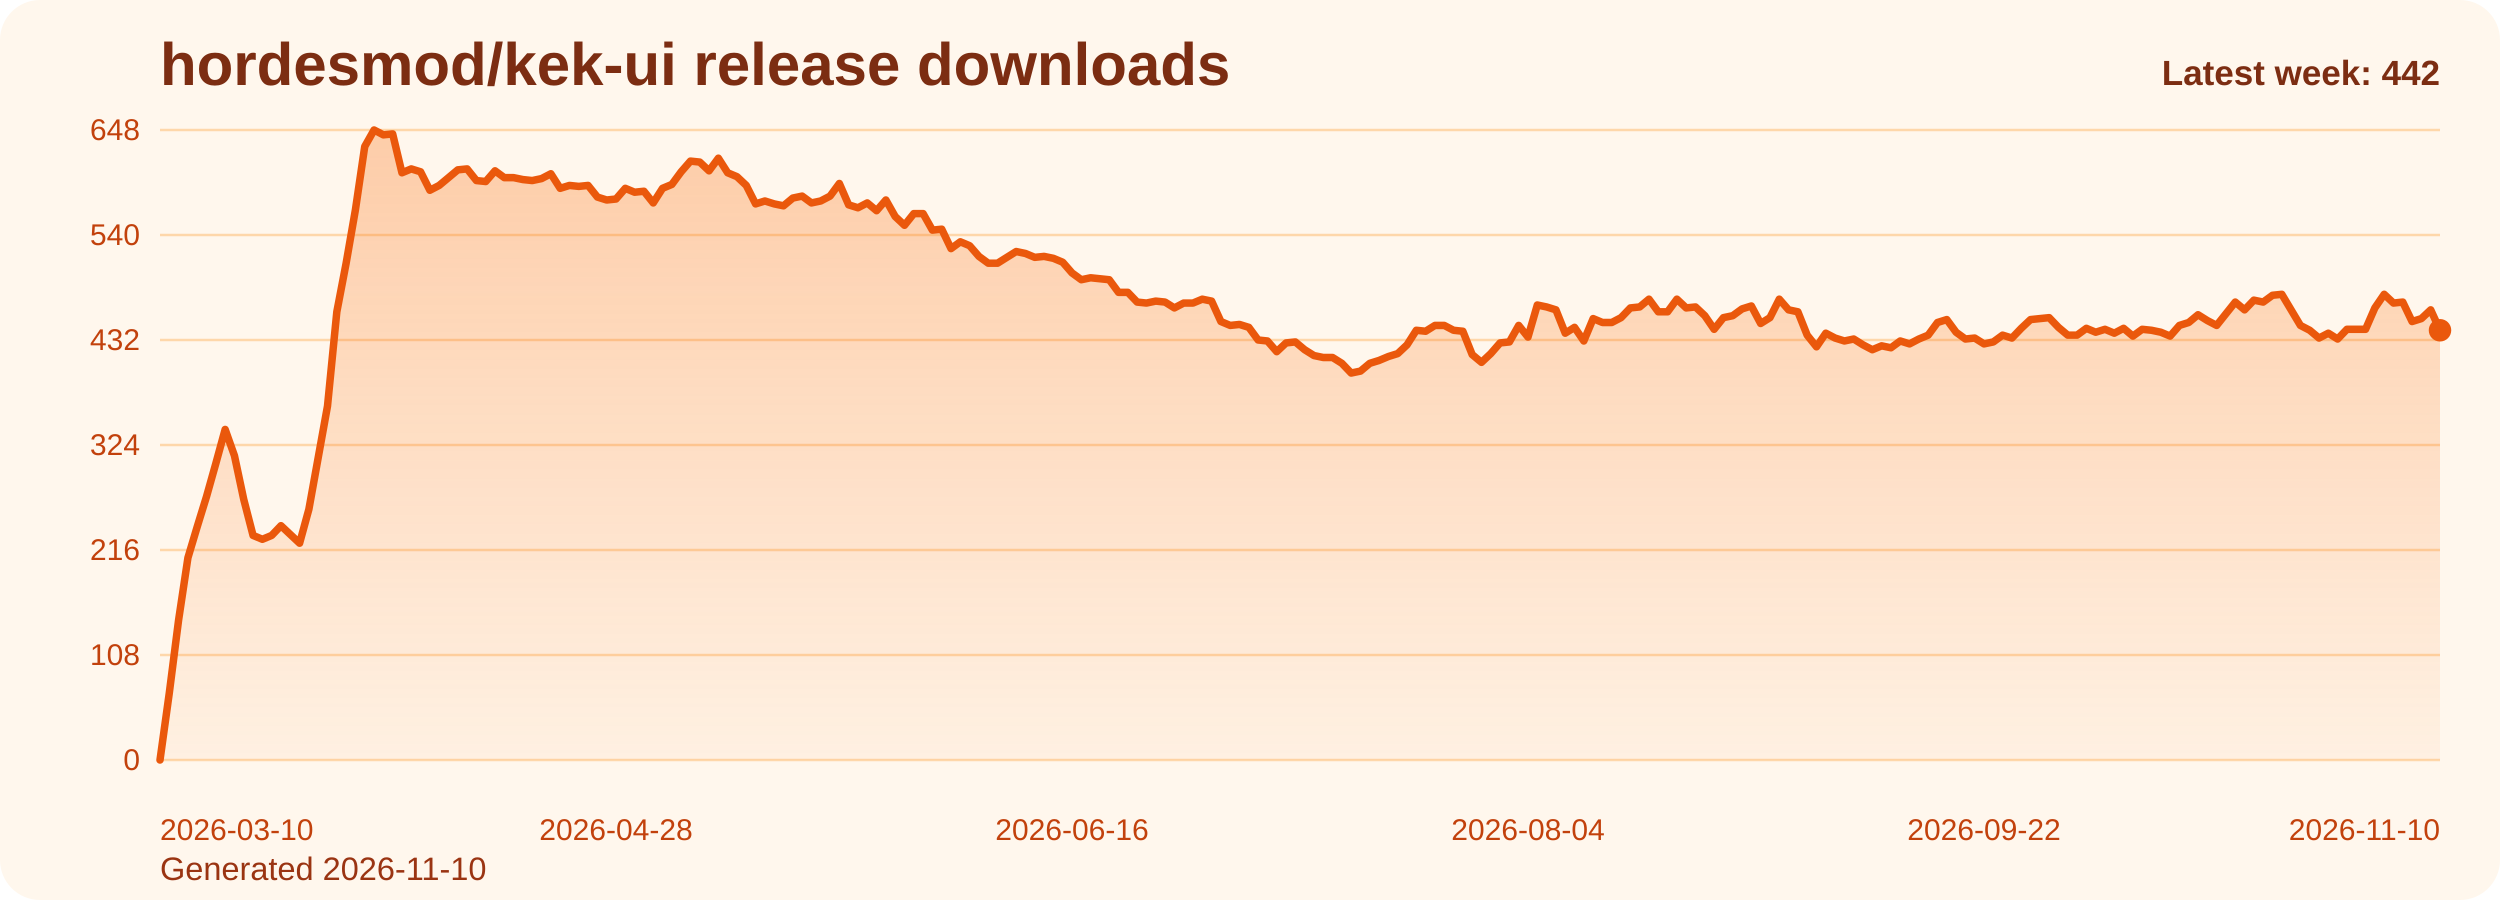
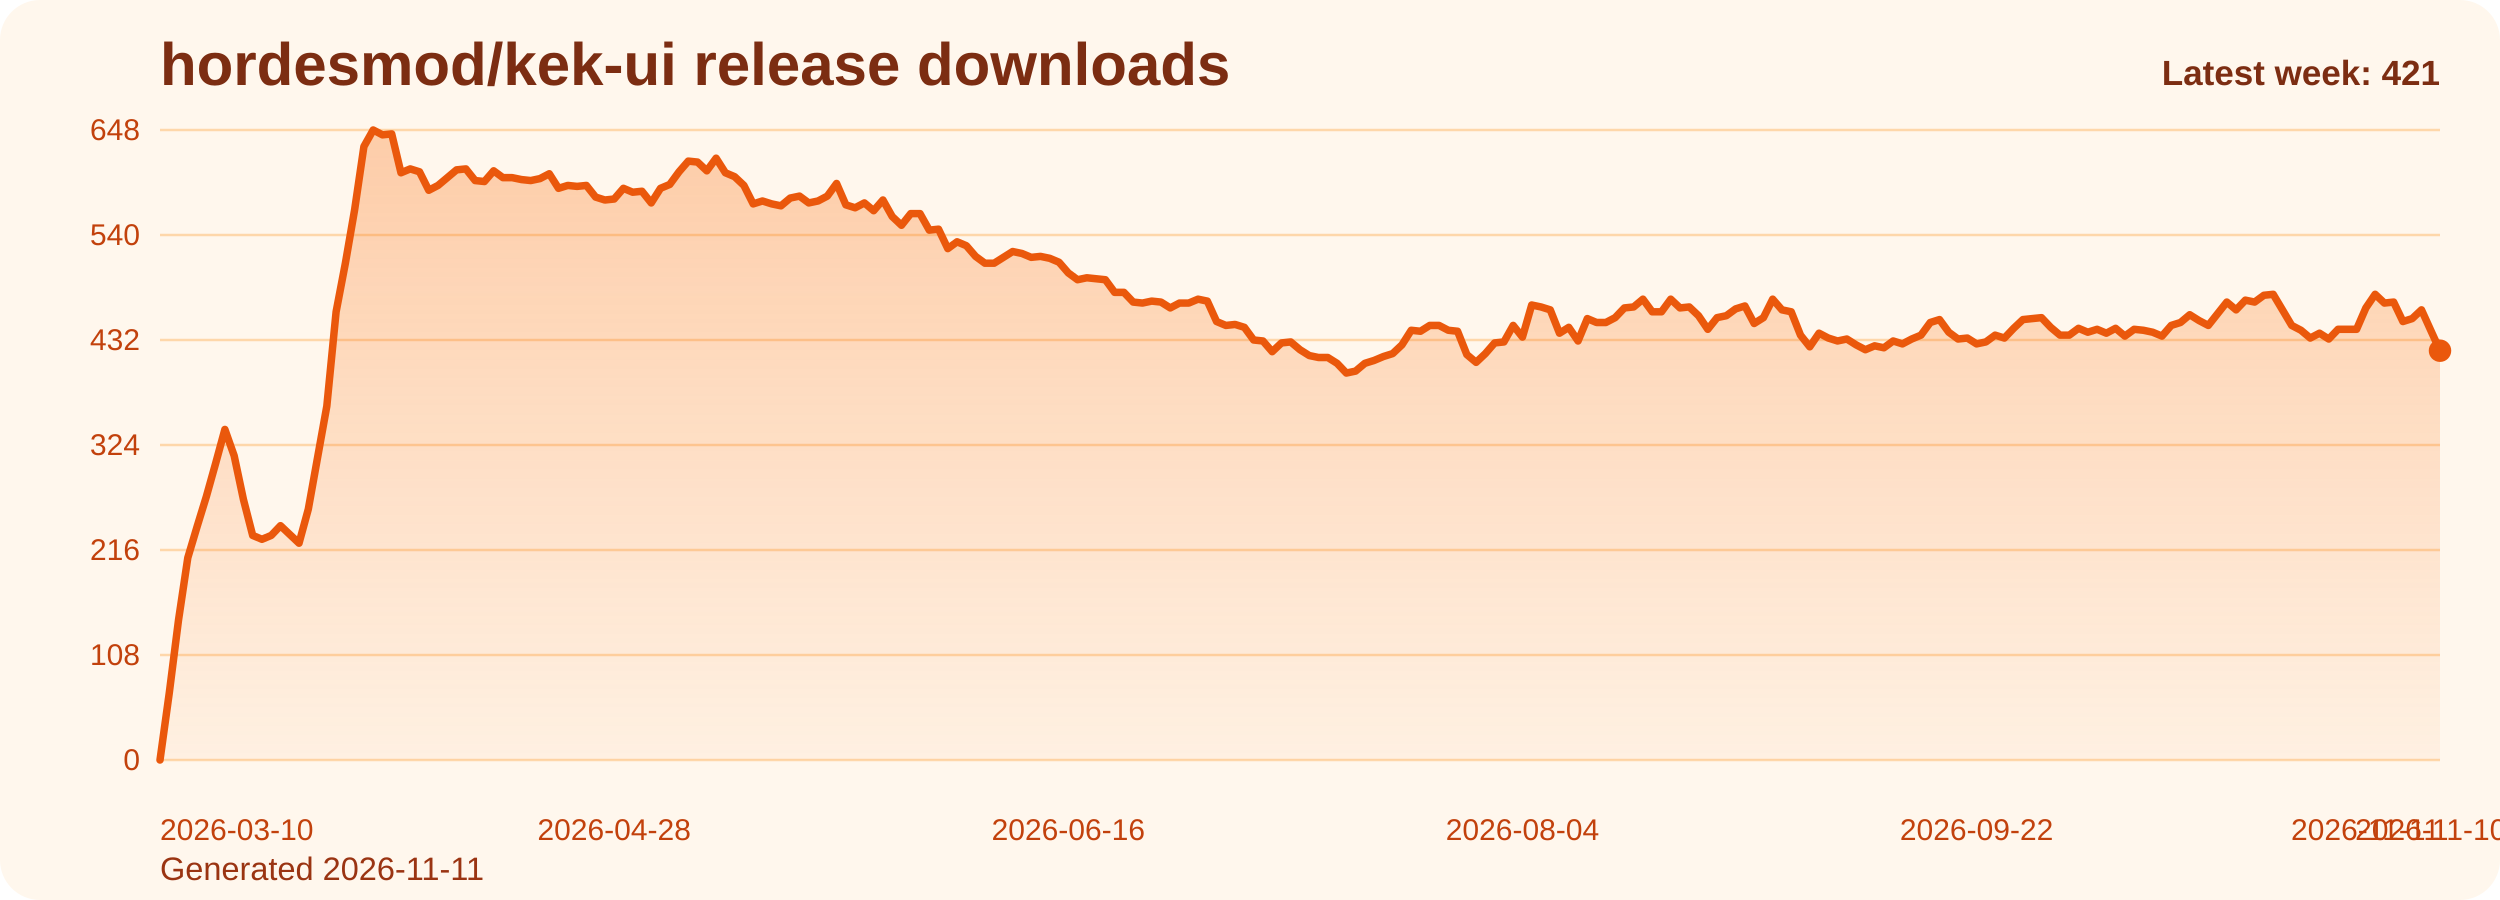
<svg xmlns="http://www.w3.org/2000/svg" viewBox="0 0 1000 360" role="img" aria-label="hordesmod/kek-ui release downloads chart">
  <defs>
    <linearGradient id="fill-weekly-orange" x1="0" y1="0" x2="0" y2="1">
      <stop offset="0%" stop-color="#f97316" stop-opacity="0.32" />
      <stop offset="100%" stop-color="#f97316" stop-opacity="0.05" />
    </linearGradient>
    <style>
      .bg { fill: #fff7ed; }
      .title { font: 700 24px Arial, sans-serif; fill: #7c2d12; }
      .sub { font: 400 13px Arial, sans-serif; fill: #9a3412; }
      .grid { stroke: #fed7aa; stroke-width: 1; }
      .axis { font: 400 12px Arial, sans-serif; fill: #c2410c; }
      .line { fill: none; stroke: #ea580c; stroke-width: 3; stroke-linecap: round; stroke-linejoin: round; }
      .dot { fill: #ea580c; }
      .value { font: 600 11px Arial, sans-serif; fill: #9a3412; }
      .latest { font: 700 14px Arial, sans-serif; fill: #7c2d12; }
    </style>
  </defs>
  <rect class="bg" x="0" y="0" width="1000" height="360" rx="16" />
  <text class="title" x="64" y="34">hordesmod/kek-ui release downloads</text>
-   <text class="sub" x="64" y="352">Generated 2026-11-10</text>
+   <text class="sub" x="64" y="352">Generated 2026-11-11</text>
  <line x1="64" y1="52.00" x2="976" y2="52.00" class="grid" />
  <text x="56" y="56.00" text-anchor="end" class="axis">648</text>
  <line x1="64" y1="94.00" x2="976" y2="94.00" class="grid" />
  <text x="56" y="98.00" text-anchor="end" class="axis">540</text>
  <line x1="64" y1="136.00" x2="976" y2="136.00" class="grid" />
  <text x="56" y="140.00" text-anchor="end" class="axis">432</text>
  <line x1="64" y1="178.00" x2="976" y2="178.00" class="grid" />
  <text x="56" y="182.00" text-anchor="end" class="axis">324</text>
  <line x1="64" y1="220.00" x2="976" y2="220.00" class="grid" />
  <text x="56" y="224.00" text-anchor="end" class="axis">216</text>
  <line x1="64" y1="262.00" x2="976" y2="262.00" class="grid" />
  <text x="56" y="266.00" text-anchor="end" class="axis">108</text>
  <line x1="64" y1="304.00" x2="976" y2="304.00" class="grid" />
  <text x="56" y="308.00" text-anchor="end" class="axis">0</text>
-   <path d="M 64.00 304 L 64.00 304.00 L 67.72 277.17 L 71.44 248.00 L 75.17 223.11 L 78.89 210.67 L 82.61 198.61 L 86.33 185.39 L 90.06 171.78 L 93.78 182.28 L 97.50 199.78 L 101.22 214.17 L 104.95 215.72 L 108.67 214.17 L 112.39 210.28 L 116.11 213.78 L 119.84 217.28 L 123.56 203.67 L 127.28 183.06 L 131.00 162.44 L 134.73 124.72 L 138.45 105.28 L 142.17 83.89 L 145.89 58.61 L 149.62 52.00 L 153.34 53.94 L 157.06 53.56 L 160.78 69.11 L 164.51 67.56 L 168.23 68.72 L 171.95 76.11 L 175.67 74.17 L 179.40 71.06 L 183.12 67.94 L 186.84 67.56 L 190.56 72.22 L 194.29 72.61 L 198.01 68.33 L 201.73 71.06 L 205.45 71.06 L 209.18 71.83 L 212.90 72.22 L 216.62 71.44 L 220.34 69.50 L 224.07 75.33 L 227.79 74.17 L 231.51 74.56 L 235.23 74.17 L 238.96 78.83 L 242.68 80.00 L 246.40 79.61 L 250.12 75.33 L 253.84 76.89 L 257.57 76.50 L 261.29 81.17 L 265.01 75.33 L 268.73 73.78 L 272.46 68.72 L 276.18 64.44 L 279.90 64.83 L 283.62 68.33 L 287.35 63.28 L 291.07 69.11 L 294.79 70.67 L 298.51 74.17 L 302.24 81.56 L 305.96 80.39 L 309.68 81.56 L 313.40 82.33 L 317.13 79.22 L 320.85 78.44 L 324.57 81.17 L 328.29 80.39 L 332.02 78.44 L 335.74 73.39 L 339.46 81.94 L 343.18 83.11 L 346.91 81.17 L 350.63 84.28 L 354.35 80.00 L 358.07 86.61 L 361.80 90.11 L 365.52 85.44 L 369.24 85.44 L 372.96 92.06 L 376.69 91.67 L 380.41 99.44 L 384.13 96.72 L 387.85 98.28 L 391.58 102.56 L 395.30 105.28 L 399.02 105.28 L 402.74 102.94 L 406.47 100.61 L 410.19 101.39 L 413.91 102.94 L 417.63 102.56 L 421.36 103.33 L 425.08 104.89 L 428.80 109.17 L 432.52 111.89 L 436.24 111.11 L 439.97 111.50 L 443.69 111.89 L 447.41 116.94 L 451.13 116.94 L 454.86 120.83 L 458.58 121.22 L 462.30 120.44 L 466.02 120.83 L 469.75 123.17 L 473.47 121.22 L 477.19 121.22 L 480.91 119.67 L 484.64 120.44 L 488.36 128.61 L 492.08 130.17 L 495.80 129.78 L 499.53 130.94 L 503.25 136.00 L 506.97 136.39 L 510.69 140.67 L 514.42 137.17 L 518.14 136.78 L 521.86 139.89 L 525.58 142.22 L 529.31 143.00 L 533.03 143.00 L 536.75 145.33 L 540.47 149.22 L 544.20 148.44 L 547.92 145.33 L 551.64 144.17 L 555.36 142.61 L 559.09 141.44 L 562.81 137.94 L 566.53 132.11 L 570.25 132.50 L 573.98 130.17 L 577.70 130.17 L 581.42 132.11 L 585.14 132.50 L 588.87 141.83 L 592.59 144.94 L 596.31 141.44 L 600.03 137.17 L 603.76 136.78 L 607.48 130.17 L 611.20 134.83 L 614.92 122.00 L 618.64 122.78 L 622.37 123.94 L 626.09 133.28 L 629.81 130.94 L 633.53 136.39 L 637.26 127.44 L 640.98 129.00 L 644.70 129.00 L 648.42 127.06 L 652.15 123.17 L 655.87 122.78 L 659.59 119.67 L 663.31 124.72 L 667.04 124.72 L 670.76 119.67 L 674.48 123.17 L 678.20 122.78 L 681.93 126.28 L 685.65 131.72 L 689.37 127.06 L 693.09 126.28 L 696.82 123.56 L 700.54 122.39 L 704.26 129.39 L 707.98 127.06 L 711.71 119.67 L 715.43 123.94 L 719.15 124.72 L 722.87 134.06 L 726.60 138.72 L 730.32 133.28 L 734.04 135.22 L 737.76 136.39 L 741.49 135.61 L 745.21 137.94 L 748.93 139.89 L 752.65 138.33 L 756.38 139.11 L 760.10 136.39 L 763.82 137.56 L 767.54 135.61 L 771.27 134.06 L 774.99 129.00 L 778.71 127.83 L 782.43 132.89 L 786.16 135.61 L 789.88 135.22 L 793.60 137.56 L 797.32 136.78 L 801.04 134.06 L 804.77 135.22 L 808.49 131.33 L 812.21 127.83 L 815.93 127.44 L 819.66 127.06 L 823.38 130.94 L 827.10 134.06 L 830.82 134.06 L 834.55 131.33 L 838.27 132.89 L 841.99 131.72 L 845.71 133.28 L 849.44 131.33 L 853.16 134.44 L 856.88 131.72 L 860.60 132.11 L 864.33 132.89 L 868.05 134.44 L 871.77 130.17 L 875.49 129.00 L 879.22 125.89 L 882.94 128.22 L 886.66 130.17 L 890.38 125.50 L 894.11 120.83 L 897.83 123.94 L 901.55 120.06 L 905.27 120.83 L 909.00 118.11 L 912.72 117.72 L 916.44 123.94 L 920.16 130.17 L 923.89 132.11 L 927.61 135.22 L 931.33 133.28 L 935.05 135.61 L 938.78 131.72 L 942.50 131.72 L 946.22 131.72 L 949.94 123.17 L 953.67 117.72 L 957.39 121.22 L 961.11 120.83 L 964.83 128.61 L 968.56 127.44 L 972.28 123.94 L 976.00 132.11 L 976.00 304 Z" fill="url(#fill-weekly-orange)" />
-   <polyline class="line" points="64.00,304.00 67.72,277.17 71.44,248.00 75.17,223.11 78.89,210.67 82.61,198.61 86.33,185.39 90.06,171.78 93.78,182.28 97.50,199.78 101.22,214.17 104.95,215.72 108.67,214.17 112.39,210.28 116.11,213.78 119.84,217.28 123.56,203.67 127.28,183.06 131.00,162.44 134.73,124.72 138.45,105.28 142.17,83.89 145.89,58.61 149.62,52.00 153.34,53.94 157.06,53.56 160.78,69.11 164.51,67.56 168.23,68.72 171.95,76.11 175.67,74.17 179.40,71.06 183.12,67.94 186.84,67.56 190.56,72.22 194.29,72.61 198.01,68.33 201.73,71.06 205.45,71.06 209.18,71.83 212.90,72.22 216.62,71.44 220.34,69.50 224.07,75.33 227.79,74.17 231.51,74.56 235.23,74.17 238.96,78.83 242.68,80.00 246.40,79.61 250.12,75.33 253.84,76.89 257.57,76.50 261.29,81.17 265.01,75.33 268.73,73.78 272.46,68.72 276.18,64.44 279.90,64.83 283.62,68.33 287.35,63.28 291.07,69.11 294.79,70.67 298.51,74.17 302.24,81.56 305.96,80.39 309.68,81.56 313.40,82.33 317.13,79.22 320.85,78.44 324.57,81.17 328.29,80.39 332.02,78.44 335.74,73.39 339.46,81.94 343.18,83.11 346.91,81.17 350.63,84.28 354.35,80.00 358.07,86.61 361.80,90.11 365.52,85.44 369.24,85.44 372.96,92.06 376.69,91.67 380.41,99.44 384.13,96.72 387.85,98.28 391.58,102.56 395.30,105.28 399.02,105.28 402.74,102.94 406.47,100.61 410.19,101.39 413.91,102.94 417.63,102.56 421.36,103.33 425.08,104.89 428.80,109.17 432.52,111.89 436.24,111.11 439.97,111.50 443.69,111.89 447.41,116.94 451.13,116.94 454.86,120.83 458.58,121.22 462.30,120.44 466.02,120.83 469.75,123.17 473.47,121.22 477.19,121.22 480.91,119.67 484.64,120.44 488.36,128.61 492.08,130.17 495.80,129.78 499.53,130.94 503.25,136.00 506.97,136.39 510.69,140.67 514.42,137.17 518.14,136.78 521.86,139.89 525.58,142.22 529.31,143.00 533.03,143.00 536.75,145.33 540.47,149.22 544.20,148.44 547.92,145.33 551.64,144.17 555.36,142.61 559.09,141.44 562.81,137.94 566.53,132.11 570.25,132.50 573.98,130.17 577.70,130.17 581.42,132.11 585.14,132.50 588.87,141.83 592.59,144.94 596.31,141.44 600.03,137.17 603.76,136.78 607.48,130.17 611.20,134.83 614.92,122.00 618.64,122.78 622.37,123.94 626.09,133.28 629.81,130.94 633.53,136.39 637.26,127.44 640.98,129.00 644.70,129.00 648.42,127.06 652.15,123.17 655.87,122.78 659.59,119.67 663.31,124.72 667.04,124.72 670.76,119.67 674.48,123.17 678.20,122.78 681.93,126.28 685.65,131.72 689.37,127.06 693.09,126.28 696.82,123.56 700.54,122.39 704.26,129.39 707.98,127.06 711.71,119.67 715.43,123.94 719.15,124.72 722.87,134.06 726.60,138.72 730.32,133.28 734.04,135.22 737.76,136.39 741.49,135.61 745.21,137.94 748.93,139.89 752.65,138.33 756.38,139.11 760.10,136.39 763.82,137.56 767.54,135.61 771.27,134.06 774.99,129.00 778.71,127.83 782.43,132.89 786.16,135.61 789.88,135.22 793.60,137.56 797.32,136.78 801.04,134.06 804.77,135.22 808.49,131.33 812.21,127.83 815.93,127.44 819.66,127.06 823.38,130.94 827.10,134.06 830.82,134.06 834.55,131.33 838.27,132.89 841.99,131.72 845.71,133.28 849.44,131.33 853.16,134.44 856.88,131.72 860.60,132.11 864.33,132.89 868.05,134.44 871.77,130.17 875.49,129.00 879.22,125.89 882.94,128.22 886.66,130.17 890.38,125.50 894.11,120.83 897.83,123.94 901.55,120.06 905.27,120.83 909.00,118.11 912.72,117.72 916.44,123.94 920.16,130.17 923.89,132.11 927.61,135.22 931.33,133.28 935.05,135.61 938.78,131.72 942.50,131.72 946.22,131.72 949.94,123.17 953.67,117.72 957.39,121.22 961.11,120.83 964.83,128.61 968.56,127.44 972.28,123.94 976.00,132.11" />
-   <circle class="dot" cx="976.00" cy="132.11" r="4.5" />
+   <path d="M 64.00 304 L 64.00 304.00 L 67.71 277.17 L 71.41 248.00 L 75.12 223.11 L 78.83 210.67 L 82.54 198.61 L 86.24 185.39 L 89.95 171.78 L 93.66 182.28 L 97.37 199.78 L 101.07 214.17 L 104.78 215.72 L 108.49 214.17 L 112.20 210.28 L 115.90 213.78 L 119.61 217.28 L 123.32 203.67 L 127.02 183.06 L 130.73 162.44 L 134.44 124.72 L 138.15 105.28 L 141.85 83.89 L 145.56 58.61 L 149.27 52.00 L 152.98 53.94 L 156.68 53.56 L 160.39 69.11 L 164.10 67.56 L 167.80 68.72 L 171.51 76.11 L 175.22 74.17 L 178.93 71.06 L 182.63 67.94 L 186.34 67.56 L 190.05 72.22 L 193.76 72.61 L 197.46 68.33 L 201.17 71.06 L 204.88 71.06 L 208.59 71.83 L 212.29 72.22 L 216.00 71.44 L 219.71 69.50 L 223.41 75.33 L 227.12 74.17 L 230.83 74.56 L 234.54 74.17 L 238.24 78.83 L 241.95 80.00 L 245.66 79.61 L 249.37 75.33 L 253.07 76.89 L 256.78 76.50 L 260.49 81.17 L 264.20 75.33 L 267.90 73.78 L 271.61 68.72 L 275.32 64.44 L 279.02 64.83 L 282.73 68.33 L 286.44 63.28 L 290.15 69.11 L 293.85 70.67 L 297.56 74.17 L 301.27 81.56 L 304.98 80.39 L 308.68 81.56 L 312.39 82.33 L 316.10 79.22 L 319.80 78.44 L 323.51 81.17 L 327.22 80.39 L 330.93 78.44 L 334.63 73.39 L 338.34 81.94 L 342.05 83.11 L 345.76 81.17 L 349.46 84.28 L 353.17 80.00 L 356.88 86.61 L 360.59 90.11 L 364.29 85.44 L 368.00 85.44 L 371.71 92.06 L 375.41 91.67 L 379.12 99.44 L 382.83 96.72 L 386.54 98.28 L 390.24 102.56 L 393.95 105.28 L 397.66 105.28 L 401.37 102.94 L 405.07 100.61 L 408.78 101.39 L 412.49 102.94 L 416.20 102.56 L 419.90 103.33 L 423.61 104.89 L 427.32 109.17 L 431.02 111.89 L 434.73 111.11 L 438.44 111.50 L 442.15 111.89 L 445.85 116.94 L 449.56 116.94 L 453.27 120.83 L 456.98 121.22 L 460.68 120.44 L 464.39 120.83 L 468.10 123.17 L 471.80 121.22 L 475.51 121.22 L 479.22 119.67 L 482.93 120.44 L 486.63 128.61 L 490.34 130.17 L 494.05 129.78 L 497.76 130.94 L 501.46 136.00 L 505.17 136.39 L 508.88 140.67 L 512.59 137.17 L 516.29 136.78 L 520.00 139.89 L 523.71 142.22 L 527.41 143.00 L 531.12 143.00 L 534.83 145.33 L 538.54 149.22 L 542.24 148.44 L 545.95 145.33 L 549.66 144.17 L 553.37 142.61 L 557.07 141.44 L 560.78 137.94 L 564.49 132.11 L 568.20 132.50 L 571.90 130.17 L 575.61 130.17 L 579.32 132.11 L 583.02 132.50 L 586.73 141.83 L 590.44 144.94 L 594.15 141.44 L 597.85 137.17 L 601.56 136.78 L 605.27 130.17 L 608.98 134.83 L 612.68 122.00 L 616.39 122.78 L 620.10 123.94 L 623.80 133.28 L 627.51 130.94 L 631.22 136.39 L 634.93 127.44 L 638.63 129.00 L 642.34 129.00 L 646.05 127.06 L 649.76 123.17 L 653.46 122.78 L 657.17 119.67 L 660.88 124.72 L 664.59 124.72 L 668.29 119.67 L 672.00 123.17 L 675.71 122.78 L 679.41 126.28 L 683.12 131.72 L 686.83 127.06 L 690.54 126.28 L 694.24 123.56 L 697.95 122.39 L 701.66 129.39 L 705.37 127.06 L 709.07 119.67 L 712.78 123.94 L 716.49 124.72 L 720.20 134.06 L 723.90 138.72 L 727.61 133.28 L 731.32 135.22 L 735.02 136.39 L 738.73 135.61 L 742.44 137.94 L 746.15 139.89 L 749.85 138.33 L 753.56 139.11 L 757.27 136.39 L 760.98 137.56 L 764.68 135.61 L 768.39 134.06 L 772.10 129.00 L 775.80 127.83 L 779.51 132.89 L 783.22 135.61 L 786.93 135.22 L 790.63 137.56 L 794.34 136.78 L 798.05 134.06 L 801.76 135.22 L 805.46 131.33 L 809.17 127.83 L 812.88 127.44 L 816.59 127.06 L 820.29 130.94 L 824.00 134.06 L 827.71 134.06 L 831.41 131.33 L 835.12 132.89 L 838.83 131.72 L 842.54 133.28 L 846.24 131.33 L 849.95 134.44 L 853.66 131.72 L 857.37 132.11 L 861.07 132.89 L 864.78 134.44 L 868.49 130.17 L 872.20 129.00 L 875.90 125.89 L 879.61 128.22 L 883.32 130.17 L 887.02 125.50 L 890.73 120.83 L 894.44 123.94 L 898.15 120.06 L 901.85 120.83 L 905.56 118.11 L 909.27 117.72 L 912.98 123.94 L 916.68 130.17 L 920.39 132.11 L 924.10 135.22 L 927.80 133.28 L 931.51 135.61 L 935.22 131.72 L 938.93 131.72 L 942.63 131.72 L 946.34 123.17 L 950.05 117.72 L 953.76 121.22 L 957.46 120.83 L 961.17 128.61 L 964.88 127.44 L 968.59 123.94 L 972.29 132.11 L 976.00 140.28 L 976.00 304 Z" fill="url(#fill-weekly-orange)" />
+   <polyline class="line" points="64.00,304.00 67.71,277.17 71.41,248.00 75.12,223.11 78.83,210.67 82.54,198.61 86.24,185.39 89.95,171.78 93.66,182.28 97.37,199.78 101.07,214.17 104.78,215.72 108.49,214.17 112.20,210.28 115.90,213.78 119.61,217.28 123.32,203.67 127.02,183.06 130.73,162.44 134.44,124.72 138.15,105.28 141.85,83.89 145.56,58.61 149.27,52.00 152.98,53.94 156.68,53.56 160.39,69.11 164.10,67.56 167.80,68.72 171.51,76.11 175.22,74.17 178.93,71.06 182.63,67.94 186.34,67.56 190.05,72.22 193.76,72.61 197.46,68.33 201.17,71.06 204.88,71.06 208.59,71.83 212.29,72.22 216.00,71.44 219.71,69.50 223.41,75.33 227.12,74.17 230.83,74.56 234.54,74.17 238.24,78.83 241.95,80.00 245.66,79.61 249.37,75.33 253.07,76.89 256.78,76.50 260.49,81.17 264.20,75.33 267.90,73.78 271.61,68.72 275.32,64.44 279.02,64.83 282.73,68.33 286.44,63.28 290.15,69.11 293.85,70.67 297.56,74.17 301.27,81.56 304.98,80.39 308.68,81.56 312.39,82.33 316.10,79.22 319.80,78.44 323.51,81.17 327.22,80.39 330.93,78.44 334.63,73.39 338.34,81.94 342.05,83.11 345.76,81.17 349.46,84.28 353.17,80.00 356.88,86.61 360.59,90.11 364.29,85.44 368.00,85.44 371.71,92.06 375.41,91.67 379.12,99.44 382.83,96.72 386.54,98.28 390.24,102.56 393.95,105.28 397.66,105.28 401.37,102.94 405.07,100.61 408.78,101.39 412.49,102.94 416.20,102.56 419.90,103.33 423.61,104.89 427.32,109.17 431.02,111.89 434.73,111.11 438.44,111.50 442.15,111.89 445.85,116.94 449.56,116.94 453.27,120.83 456.98,121.22 460.68,120.44 464.39,120.83 468.10,123.17 471.80,121.22 475.51,121.22 479.22,119.67 482.93,120.44 486.63,128.61 490.34,130.17 494.05,129.78 497.76,130.94 501.46,136.00 505.17,136.39 508.88,140.67 512.59,137.17 516.29,136.78 520.00,139.89 523.71,142.22 527.41,143.00 531.12,143.00 534.83,145.33 538.54,149.22 542.24,148.44 545.95,145.33 549.66,144.17 553.37,142.61 557.07,141.44 560.78,137.94 564.49,132.11 568.20,132.50 571.90,130.17 575.61,130.17 579.32,132.11 583.02,132.50 586.73,141.83 590.44,144.94 594.15,141.44 597.85,137.17 601.56,136.78 605.27,130.17 608.98,134.83 612.68,122.00 616.39,122.78 620.10,123.94 623.80,133.28 627.51,130.94 631.22,136.39 634.93,127.44 638.63,129.00 642.34,129.00 646.05,127.06 649.76,123.17 653.46,122.78 657.17,119.67 660.88,124.72 664.59,124.72 668.29,119.67 672.00,123.17 675.71,122.78 679.41,126.28 683.12,131.72 686.83,127.06 690.54,126.28 694.24,123.56 697.95,122.39 701.66,129.39 705.37,127.06 709.07,119.67 712.78,123.94 716.49,124.72 720.20,134.06 723.90,138.72 727.61,133.28 731.32,135.22 735.02,136.39 738.73,135.61 742.44,137.94 746.15,139.89 749.85,138.33 753.56,139.11 757.27,136.39 760.98,137.56 764.68,135.61 768.39,134.06 772.10,129.00 775.80,127.83 779.51,132.89 783.22,135.61 786.93,135.22 790.63,137.56 794.34,136.78 798.05,134.06 801.76,135.22 805.46,131.33 809.17,127.83 812.88,127.44 816.59,127.06 820.29,130.94 824.00,134.06 827.71,134.06 831.41,131.33 835.12,132.89 838.83,131.72 842.54,133.28 846.24,131.33 849.95,134.44 853.66,131.72 857.37,132.11 861.07,132.89 864.78,134.44 868.49,130.17 872.20,129.00 875.90,125.89 879.61,128.22 883.32,130.17 887.02,125.50 890.73,120.83 894.44,123.94 898.15,120.06 901.85,120.83 905.56,118.11 909.27,117.72 912.98,123.94 916.68,130.17 920.39,132.11 924.10,135.22 927.80,133.28 931.51,135.61 935.22,131.72 938.93,131.72 942.63,131.72 946.34,123.17 950.05,117.72 953.76,121.22 957.46,120.83 961.17,128.61 964.88,127.44 968.59,123.94 972.29,132.11 976.00,140.28" />
+   <circle class="dot" cx="976.00" cy="140.28" r="4.5" />
  <text class="axis" x="64.00" y="336" text-anchor="start">2026-03-10</text>
-   <text class="axis" x="246.40" y="336" text-anchor="middle">2026-04-28</text>
-   <text class="axis" x="428.80" y="336" text-anchor="middle">2026-06-16</text>
-   <text class="axis" x="611.20" y="336" text-anchor="middle">2026-08-04</text>
-   <text class="axis" x="793.60" y="336" text-anchor="middle">2026-09-22</text>
-   <text class="axis" x="976.00" y="336" text-anchor="end">2026-11-10</text>
-   <text class="latest" x="976" y="34" text-anchor="end">Latest week: 442</text>
+   <text class="axis" x="245.66" y="336" text-anchor="middle">2026-04-28</text>
+   <text class="axis" x="427.32" y="336" text-anchor="middle">2026-06-16</text>
+   <text class="axis" x="608.98" y="336" text-anchor="middle">2026-08-04</text>
+   <text class="axis" x="790.63" y="336" text-anchor="middle">2026-09-22</text>
+   <text class="axis" x="972.29" y="336" text-anchor="middle">2026-11-10</text>
+   <text class="axis" x="976.00" y="336" text-anchor="end">2026-11-11</text>
+   <text class="latest" x="976" y="34" text-anchor="end">Latest week: 421</text>
</svg>
